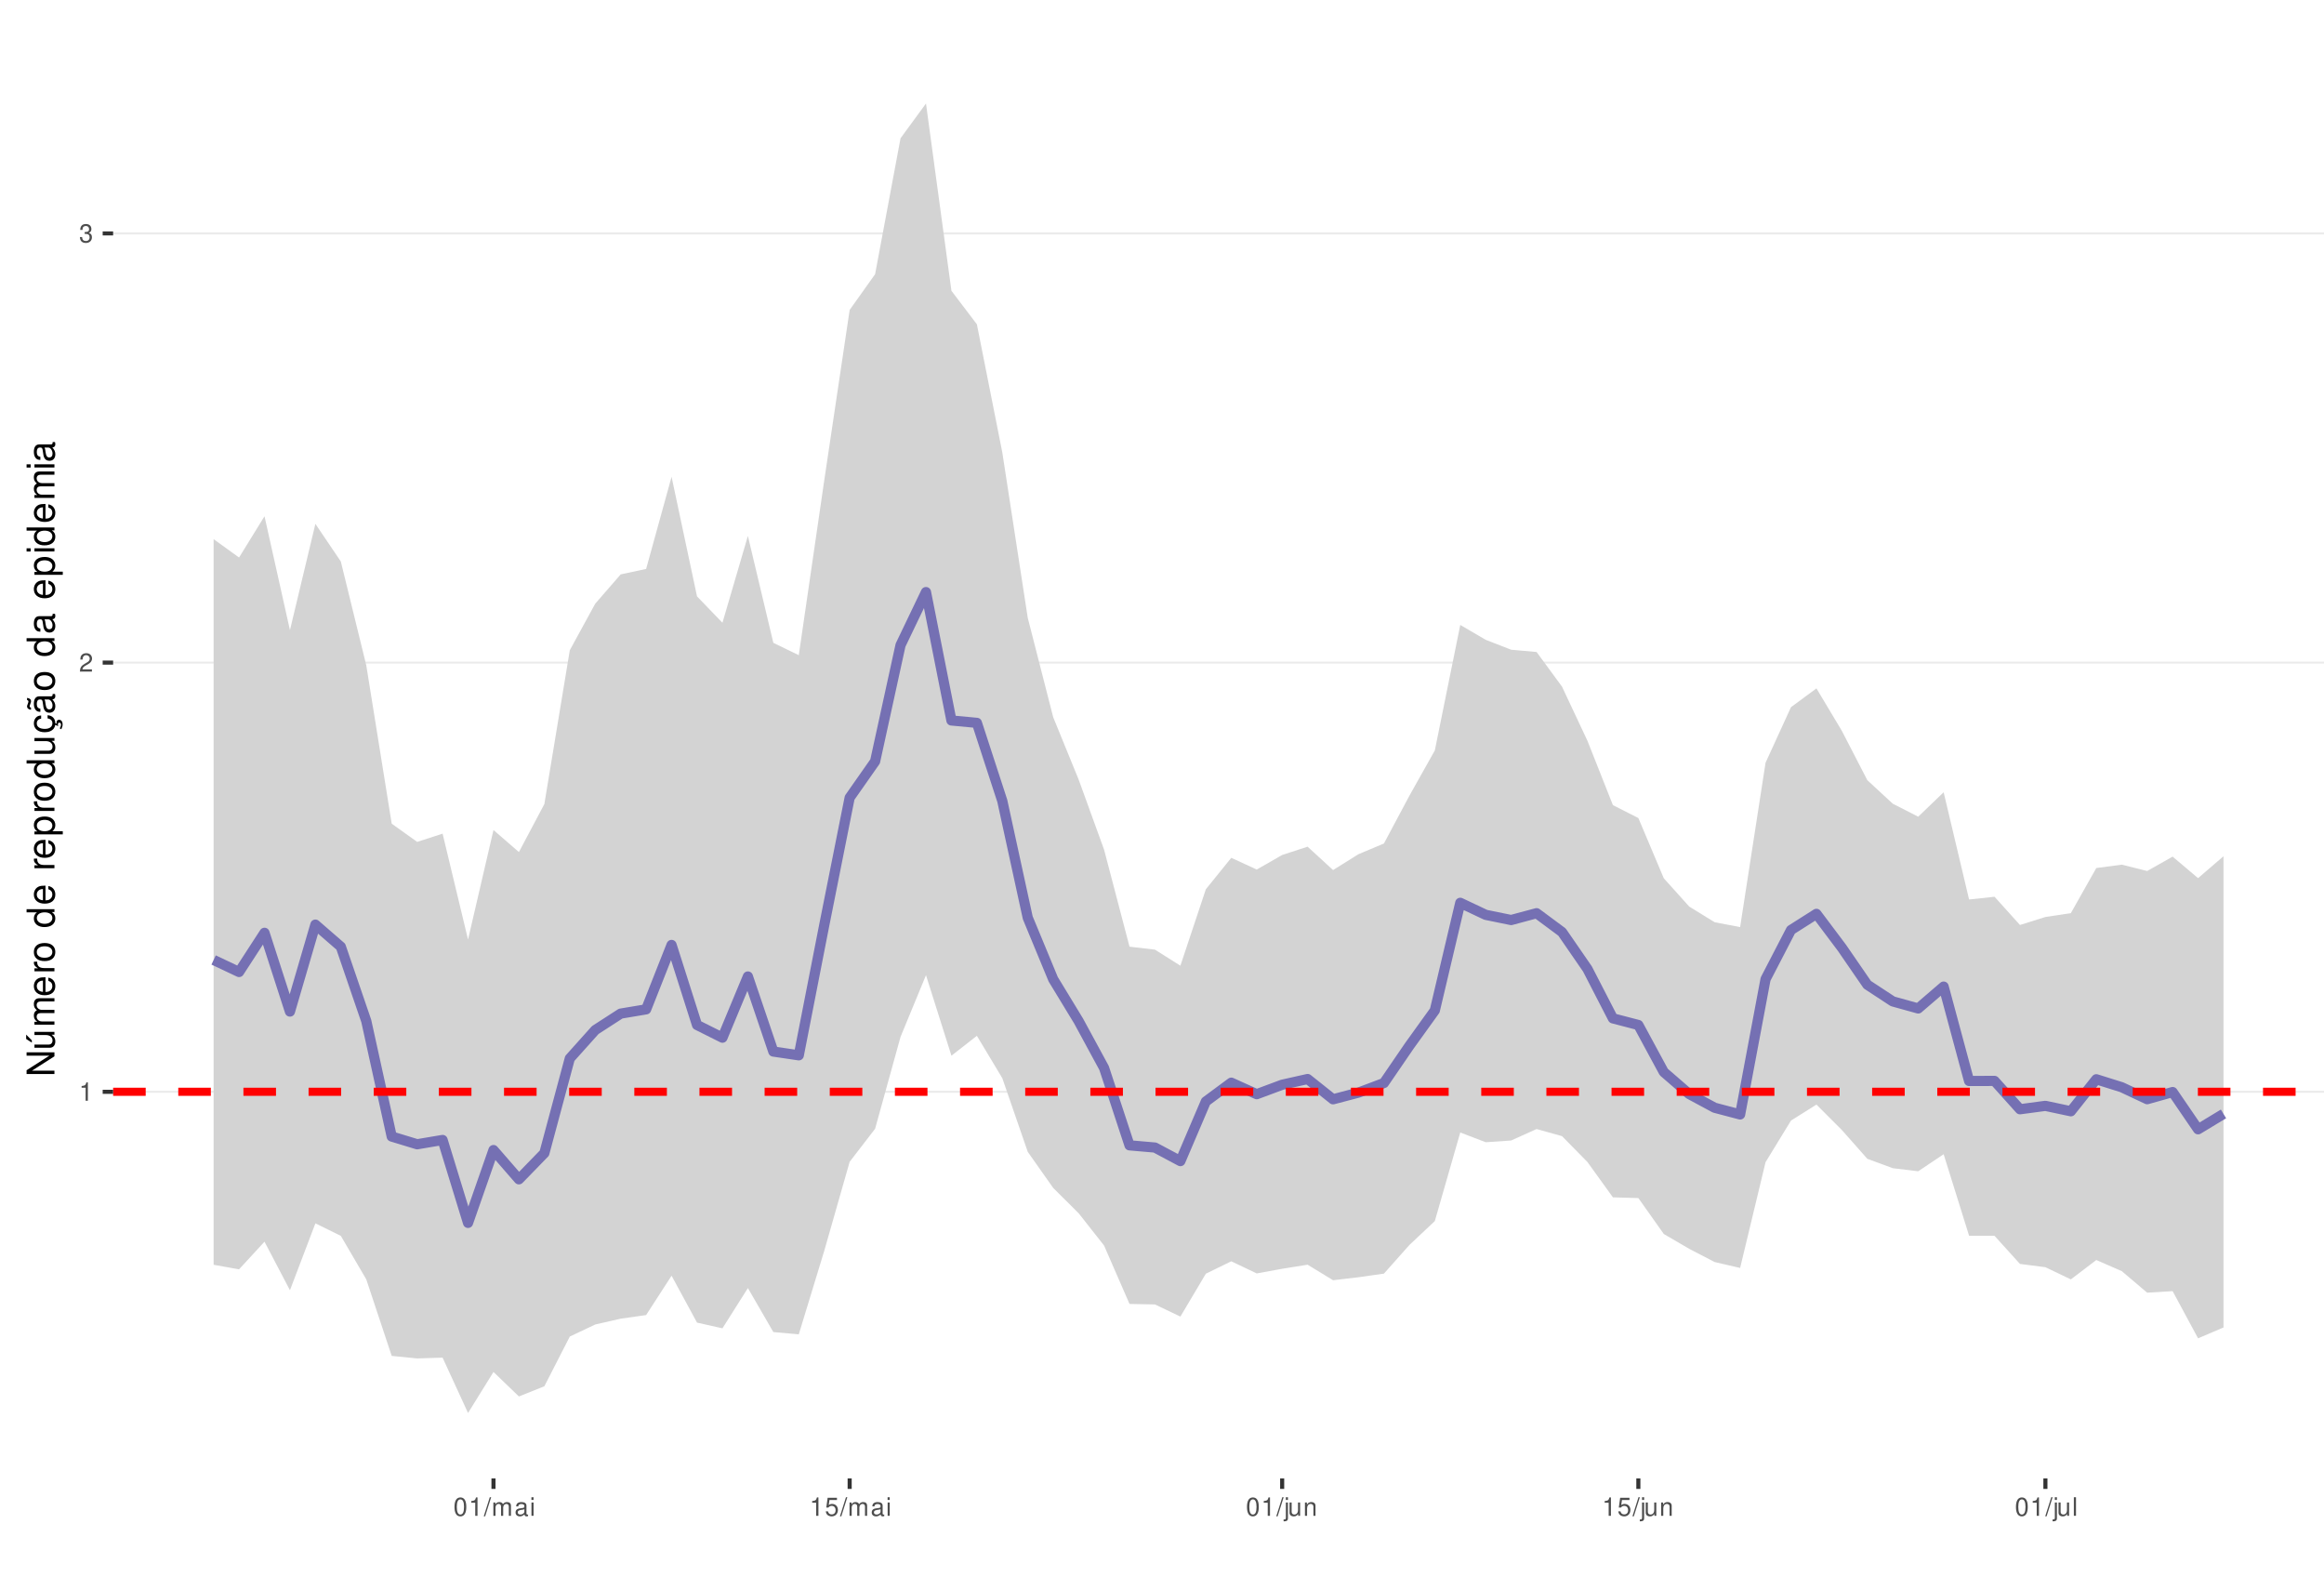
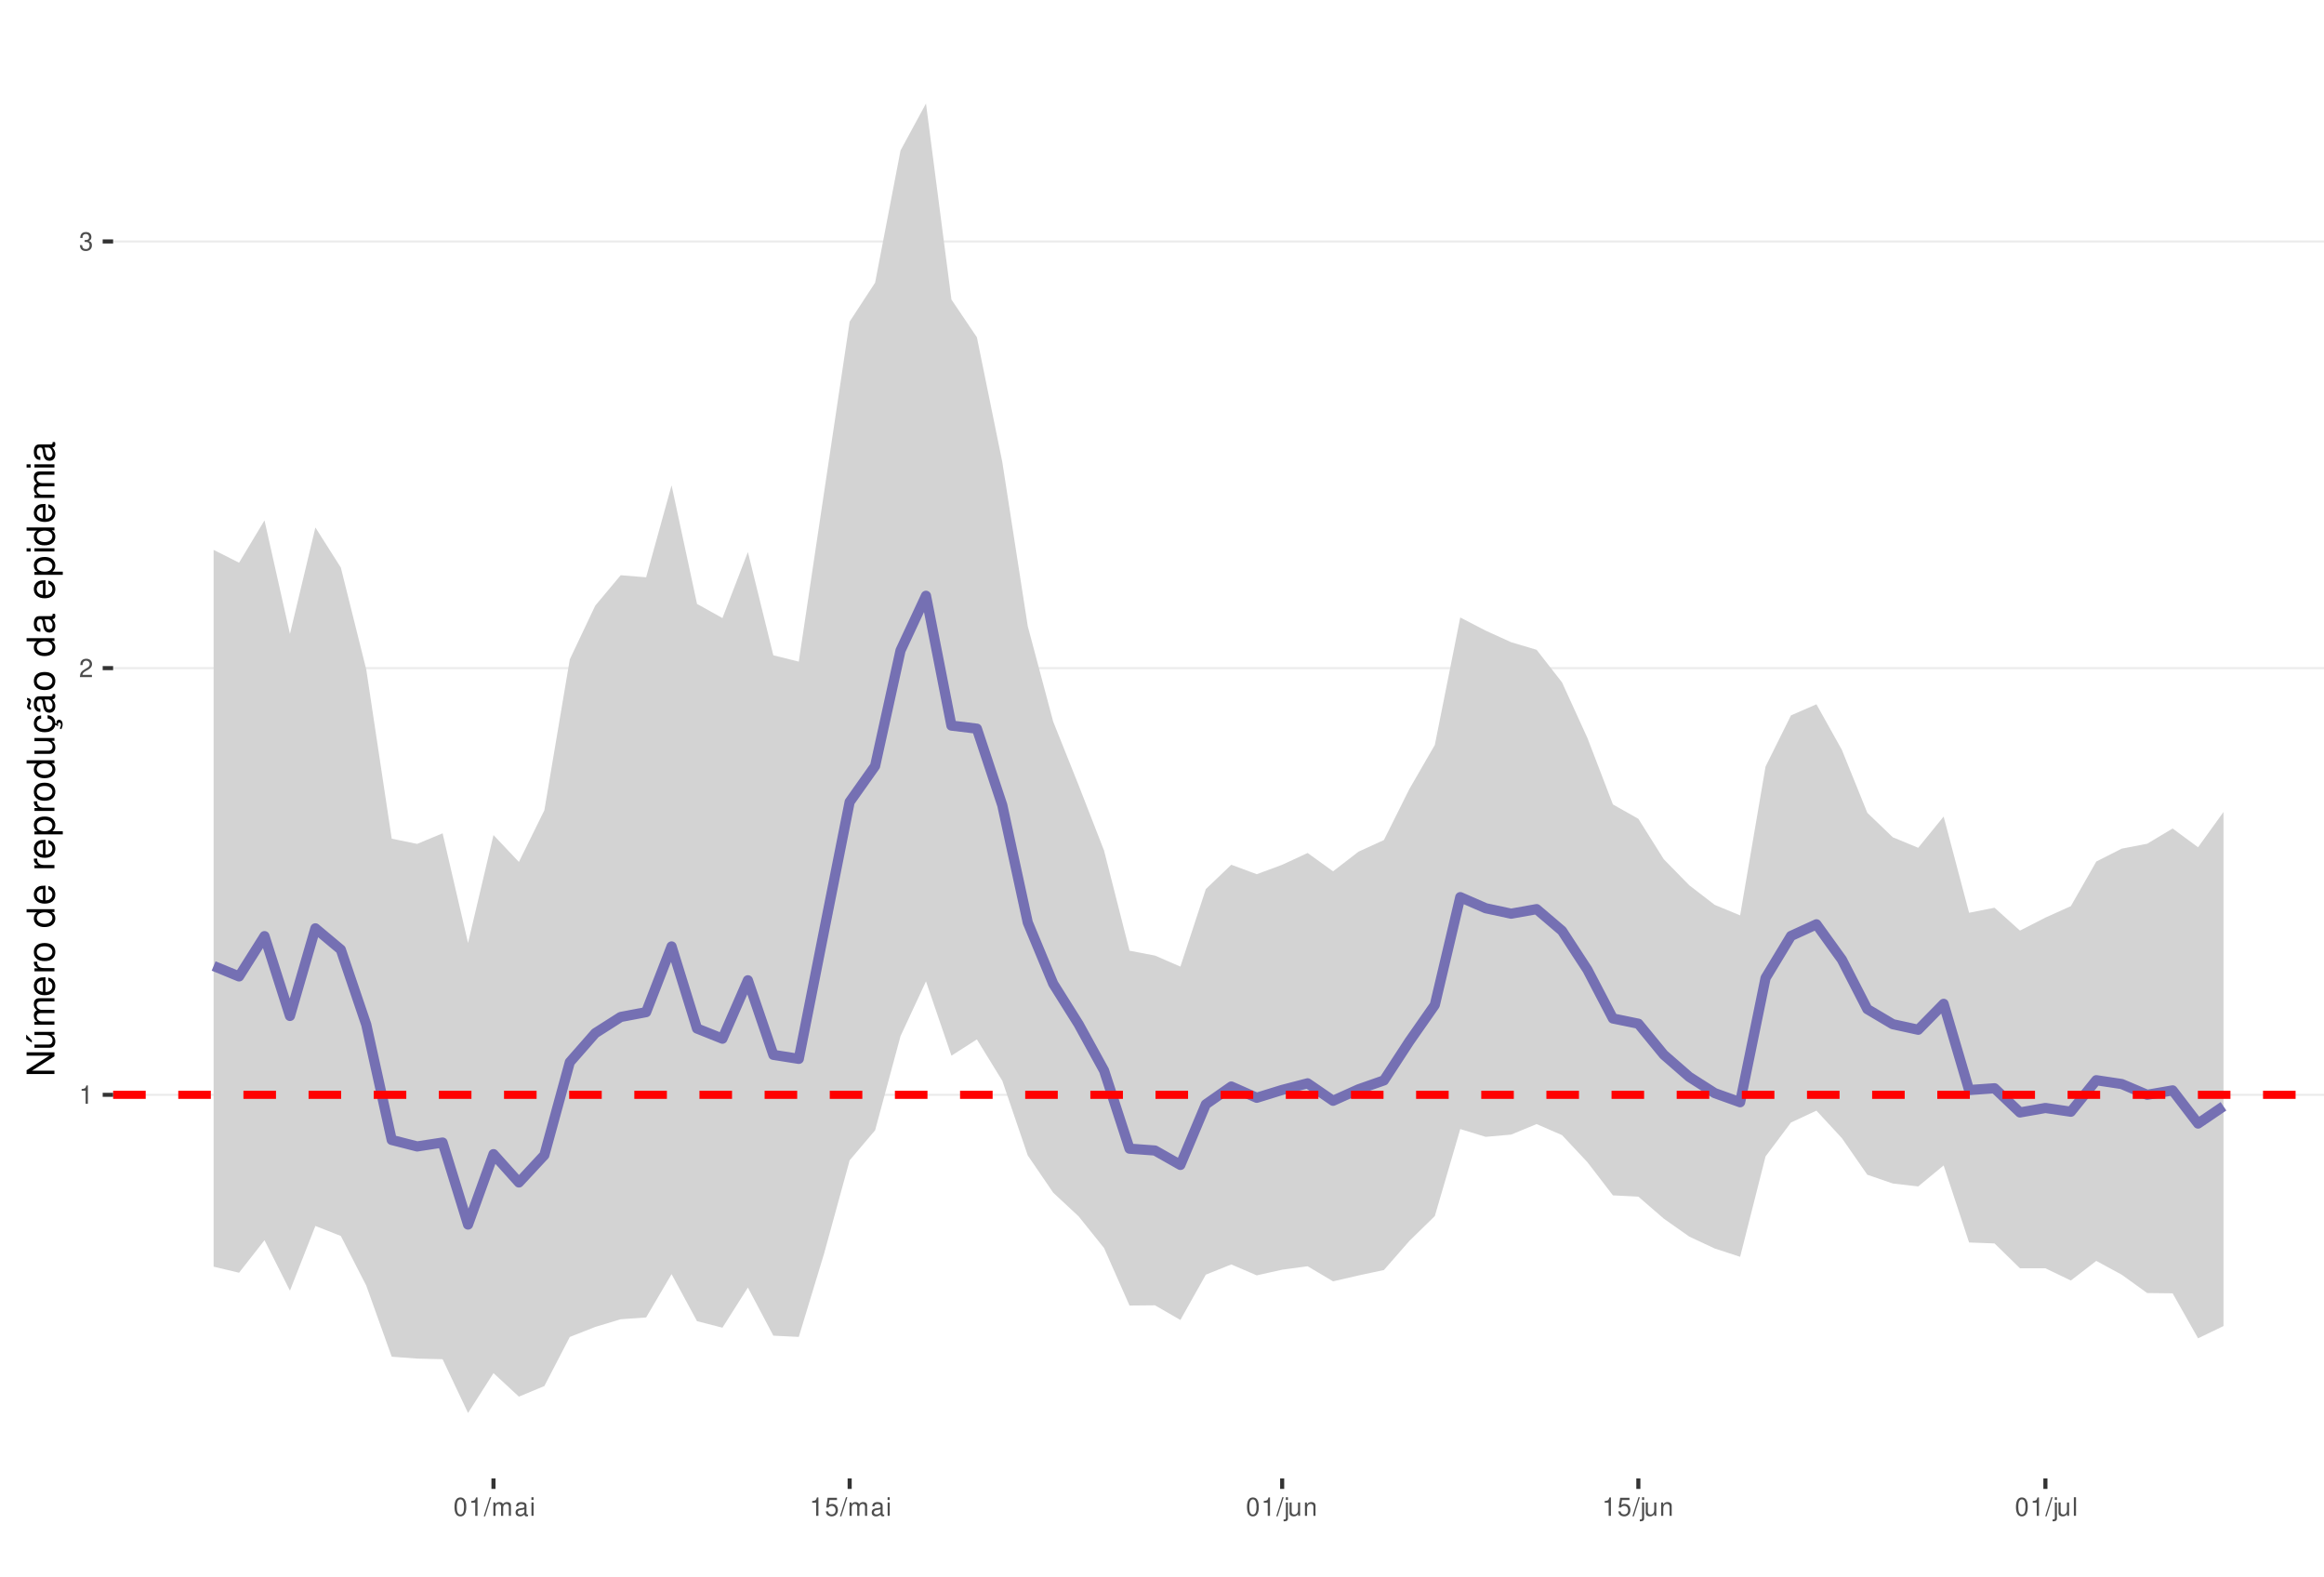
<svg xmlns="http://www.w3.org/2000/svg" xmlns:xlink="http://www.w3.org/1999/xlink" width="609pt" height="413pt" viewBox="0 0 609 413" version="1.1">
  <defs>
    <g>
      <symbol overflow="visible" id="glyph0-0">
        <path style="stroke:none;" d="" />
      </symbol>
      <symbol overflow="visible" id="glyph0-1">
        <path style="stroke:none;" d="M 1.719 -3.422 L 1.719 0 L 2.312 0 L 2.312 -4.812 L 1.922 -4.812 C 1.719 -4.078 1.578 -3.969 0.672 -3.859 L 0.672 -3.422 Z M 1.719 -3.422 " />
      </symbol>
      <symbol overflow="visible" id="glyph0-2">
        <path style="stroke:none;" d="M 3.375 -0.578 L 0.891 -0.578 C 0.938 -0.984 1.156 -1.234 1.734 -1.578 L 2.406 -1.953 C 3.062 -2.328 3.406 -2.812 3.406 -3.406 C 3.406 -3.812 3.234 -4.188 2.969 -4.438 C 2.688 -4.688 2.344 -4.812 1.891 -4.812 C 1.297 -4.812 0.844 -4.594 0.578 -4.188 C 0.422 -3.938 0.344 -3.641 0.328 -3.141 L 0.922 -3.141 C 0.938 -3.469 0.984 -3.672 1.062 -3.828 C 1.219 -4.125 1.516 -4.297 1.875 -4.297 C 2.406 -4.297 2.797 -3.906 2.797 -3.391 C 2.797 -3.016 2.578 -2.672 2.156 -2.438 L 1.547 -2.078 C 0.562 -1.516 0.281 -1.062 0.219 0 L 3.375 0 Z M 3.375 -0.578 " />
      </symbol>
      <symbol overflow="visible" id="glyph0-3">
        <path style="stroke:none;" d="M 1.469 -2.219 L 1.797 -2.219 C 2.422 -2.219 2.766 -1.922 2.766 -1.344 C 2.766 -0.734 2.406 -0.359 1.797 -0.359 C 1.156 -0.359 0.844 -0.688 0.797 -1.391 L 0.219 -1.391 C 0.234 -1.016 0.312 -0.766 0.422 -0.547 C 0.672 -0.078 1.125 0.156 1.766 0.156 C 2.75 0.156 3.375 -0.438 3.375 -1.344 C 3.375 -1.953 3.141 -2.297 2.562 -2.484 C 3.016 -2.672 3.234 -3 3.234 -3.484 C 3.234 -4.312 2.688 -4.812 1.797 -4.812 C 0.844 -4.812 0.328 -4.281 0.312 -3.266 L 0.906 -3.266 C 0.906 -3.547 0.938 -3.719 1 -3.875 C 1.141 -4.141 1.438 -4.297 1.797 -4.297 C 2.312 -4.297 2.625 -3.984 2.625 -3.469 C 2.625 -3.125 2.516 -2.922 2.25 -2.812 C 2.094 -2.75 1.875 -2.719 1.469 -2.703 Z M 1.469 -2.219 " />
      </symbol>
      <symbol overflow="visible" id="glyph0-4">
        <path style="stroke:none;" d="M 1.828 -4.812 C 1.391 -4.812 0.984 -4.609 0.75 -4.281 C 0.438 -3.859 0.281 -3.219 0.281 -2.328 C 0.281 -0.703 0.812 0.156 1.828 0.156 C 2.828 0.156 3.375 -0.703 3.375 -2.297 C 3.375 -3.219 3.234 -3.844 2.922 -4.281 C 2.672 -4.625 2.281 -4.812 1.828 -4.812 Z M 1.828 -4.297 C 2.469 -4.297 2.781 -3.641 2.781 -2.344 C 2.781 -0.969 2.469 -0.328 1.812 -0.328 C 1.203 -0.328 0.891 -1 0.891 -2.328 C 0.891 -3.641 1.203 -4.297 1.828 -4.297 Z M 1.828 -4.297 " />
      </symbol>
      <symbol overflow="visible" id="glyph0-5">
        <path style="stroke:none;" d="M 1.531 -4.859 L -0.047 0.141 L 0.312 0.141 L 1.891 -4.859 Z M 1.531 -4.859 " />
      </symbol>
      <symbol overflow="visible" id="glyph0-6">
        <path style="stroke:none;" d="M 0.469 -3.484 L 0.469 0 L 1.031 0 L 1.031 -2.188 C 1.031 -2.703 1.391 -3.109 1.844 -3.109 C 2.25 -3.109 2.484 -2.844 2.484 -2.406 L 2.484 0 L 3.047 0 L 3.047 -2.188 C 3.047 -2.703 3.422 -3.109 3.875 -3.109 C 4.266 -3.109 4.516 -2.844 4.516 -2.406 L 4.516 0 L 5.078 0 L 5.078 -2.609 C 5.078 -3.234 4.719 -3.594 4.062 -3.594 C 3.594 -3.594 3.312 -3.453 2.984 -3.062 C 2.781 -3.422 2.5 -3.594 2.047 -3.594 C 1.578 -3.594 1.266 -3.422 0.984 -3 L 0.984 -3.484 Z M 0.469 -3.484 " />
      </symbol>
      <symbol overflow="visible" id="glyph0-7">
        <path style="stroke:none;" d="M 3.562 -0.328 C 3.5 -0.312 3.469 -0.312 3.438 -0.312 C 3.25 -0.312 3.141 -0.406 3.141 -0.578 L 3.141 -2.641 C 3.141 -3.25 2.688 -3.594 1.828 -3.594 C 1.312 -3.594 0.906 -3.438 0.672 -3.188 C 0.516 -3 0.453 -2.797 0.438 -2.453 L 0.984 -2.453 C 1.031 -2.875 1.297 -3.078 1.812 -3.078 C 2.312 -3.078 2.594 -2.891 2.594 -2.562 L 2.594 -2.406 C 2.578 -2.172 2.469 -2.078 2.016 -2.031 C 1.219 -1.922 1.109 -1.891 0.891 -1.812 C 0.484 -1.641 0.281 -1.328 0.281 -0.875 C 0.281 -0.25 0.719 0.156 1.422 0.156 C 1.859 0.156 2.219 0 2.609 -0.359 C 2.656 0 2.828 0.156 3.188 0.156 C 3.297 0.156 3.375 0.141 3.562 0.094 Z M 2.594 -1.094 C 2.594 -0.906 2.531 -0.797 2.375 -0.641 C 2.141 -0.438 1.875 -0.328 1.547 -0.328 C 1.109 -0.328 0.859 -0.547 0.859 -0.891 C 0.859 -1.266 1.094 -1.438 1.703 -1.531 C 2.297 -1.609 2.406 -1.641 2.594 -1.719 Z M 2.594 -1.094 " />
      </symbol>
      <symbol overflow="visible" id="glyph0-8">
        <path style="stroke:none;" d="M 1 -3.484 L 0.453 -3.484 L 0.453 0 L 1 0 Z M 1 -4.859 L 0.438 -4.859 L 0.438 -4.156 L 1 -4.156 Z M 1 -4.859 " />
      </symbol>
      <symbol overflow="visible" id="glyph0-9">
        <path style="stroke:none;" d="M 3.172 -4.719 L 0.734 -4.719 L 0.375 -2.156 L 0.922 -2.156 C 1.188 -2.469 1.422 -2.594 1.797 -2.594 C 2.422 -2.594 2.812 -2.156 2.812 -1.453 C 2.812 -0.781 2.422 -0.359 1.781 -0.359 C 1.266 -0.359 0.953 -0.625 0.812 -1.156 L 0.234 -1.156 C 0.312 -0.766 0.375 -0.578 0.516 -0.406 C 0.781 -0.047 1.266 0.156 1.797 0.156 C 2.75 0.156 3.422 -0.547 3.422 -1.531 C 3.422 -2.469 2.797 -3.109 1.891 -3.109 C 1.562 -3.109 1.297 -3.016 1.016 -2.828 L 1.203 -4.141 L 3.172 -4.141 Z M 3.172 -4.719 " />
      </symbol>
      <symbol overflow="visible" id="glyph0-10">
        <path style="stroke:none;" d="M 0.469 -3.484 L 0.469 0.5 C 0.469 0.859 0.359 0.969 0.016 0.969 C -0.031 0.969 -0.047 0.969 -0.125 0.953 L -0.125 1.438 C -0.047 1.438 -0.016 1.453 0.062 1.453 C 0.688 1.453 1.016 1.203 1.016 0.719 L 1.016 -3.484 Z M 1.016 -4.859 L 0.469 -4.859 L 0.469 -4.156 L 1.016 -4.156 Z M 1.016 -4.859 " />
      </symbol>
      <symbol overflow="visible" id="glyph0-11">
        <path style="stroke:none;" d="M 3.203 0 L 3.203 -3.484 L 2.656 -3.484 L 2.656 -1.516 C 2.656 -0.797 2.281 -0.328 1.703 -0.328 C 1.266 -0.328 0.984 -0.594 0.984 -1.016 L 0.984 -3.484 L 0.438 -3.484 L 0.438 -0.797 C 0.438 -0.219 0.859 0.156 1.547 0.156 C 2.062 0.156 2.391 -0.031 2.703 -0.484 L 2.703 0 Z M 3.203 0 " />
      </symbol>
      <symbol overflow="visible" id="glyph0-12">
        <path style="stroke:none;" d="M 0.469 -3.484 L 0.469 0 L 1.031 0 L 1.031 -1.922 C 1.031 -2.641 1.391 -3.109 1.969 -3.109 C 2.406 -3.109 2.688 -2.828 2.688 -2.422 L 2.688 0 L 3.234 0 L 3.234 -2.641 C 3.234 -3.219 2.812 -3.594 2.141 -3.594 C 1.625 -3.594 1.281 -3.391 0.984 -2.906 L 0.984 -3.484 Z M 0.469 -3.484 " />
      </symbol>
      <symbol overflow="visible" id="glyph0-13">
        <path style="stroke:none;" d="M 1.016 -4.859 L 0.453 -4.859 L 0.453 0 L 1.016 0 Z M 1.016 -4.859 " />
      </symbol>
      <symbol overflow="visible" id="glyph1-0">
        <path style="stroke:none;" d="" />
      </symbol>
      <symbol overflow="visible" id="glyph1-1">
        <path style="stroke:none;" d="M -7.297 -6.453 L -7.297 -5.578 L -1.328 -5.578 L -7.297 -1.766 L -7.297 -0.766 L 0 -0.766 L 0 -1.641 L -5.906 -1.641 L 0 -5.406 L 0 -6.453 Z M -7.297 -6.453 " />
      </symbol>
      <symbol overflow="visible" id="glyph1-2">
        <path style="stroke:none;" d="M 0 -4.812 L -5.234 -4.812 L -5.234 -3.984 L -2.266 -3.984 C -1.203 -3.984 -0.5 -3.438 -0.5 -2.562 C -0.5 -1.906 -0.906 -1.484 -1.531 -1.484 L -5.234 -1.484 L -5.234 -0.656 L -1.203 -0.656 C -0.328 -0.656 0.234 -1.297 0.234 -2.312 C 0.234 -3.094 -0.047 -3.578 -0.734 -4.062 L 0 -4.062 Z M -7.406 -2.953 L -5.922 -2 L -5.922 -2.594 L -7.406 -4.094 Z M -7.406 -2.953 " />
      </symbol>
      <symbol overflow="visible" id="glyph1-3">
        <path style="stroke:none;" d="M -5.234 -0.703 L 0 -0.703 L 0 -1.547 L -3.297 -1.547 C -4.047 -1.547 -4.656 -2.094 -4.656 -2.766 C -4.656 -3.391 -4.281 -3.734 -3.609 -3.734 L 0 -3.734 L 0 -4.578 L -3.297 -4.578 C -4.047 -4.578 -4.656 -5.125 -4.656 -5.812 C -4.656 -6.422 -4.266 -6.781 -3.609 -6.781 L 0 -6.781 L 0 -7.625 L -3.938 -7.625 C -4.875 -7.625 -5.391 -7.078 -5.391 -6.094 C -5.391 -5.406 -5.188 -4.984 -4.594 -4.484 C -5.156 -4.188 -5.391 -3.766 -5.391 -3.078 C -5.391 -2.375 -5.125 -1.906 -4.5 -1.469 L -5.234 -1.469 Z M -5.234 -0.703 " />
      </symbol>
      <symbol overflow="visible" id="glyph1-4">
        <path style="stroke:none;" d="M -2.344 -5.125 C -3.141 -5.125 -3.625 -5.062 -4.016 -4.922 C -4.875 -4.578 -5.391 -3.781 -5.391 -2.797 C -5.391 -1.344 -4.281 -0.406 -2.547 -0.406 C -0.812 -0.406 0.234 -1.297 0.234 -2.781 C 0.234 -3.984 -0.453 -4.812 -1.594 -5.016 L -1.594 -4.188 C -0.906 -3.953 -0.547 -3.484 -0.547 -2.812 C -0.547 -2.281 -0.781 -1.828 -1.219 -1.547 C -1.516 -1.344 -1.812 -1.281 -2.344 -1.266 Z M -3.016 -1.297 C -3.984 -1.359 -4.625 -1.953 -4.625 -2.797 C -4.625 -3.641 -3.953 -4.234 -3.016 -4.234 Z M -3.016 -1.297 " />
      </symbol>
      <symbol overflow="visible" id="glyph1-5">
        <path style="stroke:none;" d="M -5.234 -0.688 L 0 -0.688 L 0 -1.531 L -2.719 -1.531 C -3.984 -1.547 -4.547 -2.062 -4.516 -3.203 L -5.359 -3.203 C -5.375 -3.062 -5.391 -2.984 -5.391 -2.891 C -5.391 -2.344 -5.062 -1.938 -4.297 -1.453 L -5.234 -1.453 Z M -5.234 -0.688 " />
      </symbol>
      <symbol overflow="visible" id="glyph1-6">
        <path style="stroke:none;" d="M -5.391 -2.719 C -5.391 -1.234 -4.344 -0.359 -2.578 -0.359 C -0.812 -0.359 0.234 -1.234 0.234 -2.734 C 0.234 -4.203 -0.812 -5.094 -2.547 -5.094 C -4.359 -5.094 -5.391 -4.234 -5.391 -2.719 Z M -4.625 -2.734 C -4.625 -3.672 -3.844 -4.234 -2.547 -4.234 C -1.312 -4.234 -0.547 -3.656 -0.547 -2.734 C -0.547 -1.797 -1.312 -1.234 -2.578 -1.234 C -3.844 -1.234 -4.625 -1.797 -4.625 -2.734 Z M -4.625 -2.734 " />
      </symbol>
      <symbol overflow="visible" id="glyph1-7">
        <path style="stroke:none;" d="" />
      </symbol>
      <symbol overflow="visible" id="glyph1-8">
        <path style="stroke:none;" d="M -7.297 -4.953 L -7.297 -4.125 L -4.578 -4.125 C -5.109 -3.766 -5.391 -3.203 -5.391 -2.516 C -5.391 -1.156 -4.297 -0.266 -2.625 -0.266 C -0.859 -0.266 0.234 -1.125 0.234 -2.547 C 0.234 -3.266 -0.047 -3.766 -0.688 -4.203 L 0 -4.203 L 0 -4.953 Z M -4.609 -2.656 C -4.609 -3.547 -3.812 -4.125 -2.562 -4.125 C -1.344 -4.125 -0.547 -3.547 -0.547 -2.656 C -0.547 -1.734 -1.359 -1.125 -2.578 -1.125 C -3.797 -1.125 -4.609 -1.734 -4.609 -2.656 Z M -4.609 -2.656 " />
      </symbol>
      <symbol overflow="visible" id="glyph1-9">
        <path style="stroke:none;" d="M 2.188 -0.547 L 2.188 -1.375 L -0.547 -1.375 C -0.016 -1.812 0.234 -2.312 0.234 -2.984 C 0.234 -4.344 -0.859 -5.234 -2.531 -5.234 C -4.297 -5.234 -5.391 -4.375 -5.391 -2.984 C -5.391 -2.266 -5.062 -1.703 -4.453 -1.312 L -5.234 -1.312 L -5.234 -0.547 Z M -4.609 -2.844 C -4.609 -3.766 -3.797 -4.359 -2.547 -4.359 C -1.359 -4.359 -0.547 -3.75 -0.547 -2.844 C -0.547 -1.953 -1.344 -1.375 -2.578 -1.375 C -3.812 -1.375 -4.609 -1.953 -4.609 -2.844 Z M -4.609 -2.844 " />
      </symbol>
      <symbol overflow="visible" id="glyph1-10">
        <path style="stroke:none;" d="M 0 -4.812 L -5.234 -4.812 L -5.234 -3.984 L -2.266 -3.984 C -1.203 -3.984 -0.5 -3.438 -0.5 -2.562 C -0.5 -1.906 -0.906 -1.484 -1.531 -1.484 L -5.234 -1.484 L -5.234 -0.656 L -1.203 -0.656 C -0.328 -0.656 0.234 -1.297 0.234 -2.312 C 0.234 -3.094 -0.047 -3.578 -0.734 -4.062 L 0 -4.062 Z M 0 -4.812 " />
      </symbol>
      <symbol overflow="visible" id="glyph1-11">
        <path style="stroke:none;" d="M 0.234 -2.641 C 0.234 -3.875 -0.547 -4.703 -1.797 -4.766 L -1.797 -3.938 C -0.953 -3.797 -0.531 -3.359 -0.531 -2.656 C -0.531 -1.734 -1.281 -1.188 -2.516 -1.188 C -3.844 -1.188 -4.625 -1.719 -4.625 -2.625 C -4.625 -3.328 -4.203 -3.766 -3.484 -3.875 L -3.484 -4.703 C -3.984 -4.672 -4.312 -4.562 -4.609 -4.359 C -5.094 -4 -5.391 -3.375 -5.391 -2.641 C -5.391 -1.219 -4.266 -0.312 -2.531 -0.312 C -1.469 -0.312 -0.625 -0.672 -0.156 -1.312 C 0.047 -1.594 0.125 -1.812 0.203 -2.25 L 0.922 -1.938 L 0.984 -2.062 C 0.938 -2.188 0.906 -2.25 0.906 -2.375 C 0.906 -2.656 1.047 -2.828 1.281 -2.828 C 1.547 -2.828 1.734 -2.594 1.734 -2.297 C 1.734 -2.031 1.672 -1.844 1.438 -1.406 L 1.406 -1.312 L 1.812 -1.094 C 2.078 -1.75 2.141 -1.953 2.141 -2.344 C 2.141 -3.109 1.781 -3.578 1.203 -3.578 C 0.781 -3.578 0.547 -3.297 0.547 -2.797 C 0.547 -2.703 0.547 -2.641 0.562 -2.516 Z M 0.234 -2.641 " />
      </symbol>
      <symbol overflow="visible" id="glyph1-12">
        <path style="stroke:none;" d="M -0.484 -5.344 C -0.469 -5.266 -0.469 -5.219 -0.469 -5.172 C -0.469 -4.875 -0.625 -4.719 -0.875 -4.719 L -3.953 -4.719 C -4.891 -4.719 -5.391 -4.047 -5.391 -2.75 C -5.391 -1.984 -5.172 -1.375 -4.781 -1.016 C -4.516 -0.766 -4.203 -0.672 -3.688 -0.656 L -3.688 -1.484 C -4.328 -1.562 -4.625 -1.938 -4.625 -2.719 C -4.625 -3.484 -4.344 -3.891 -3.844 -3.891 L -3.625 -3.891 C -3.266 -3.875 -3.125 -3.703 -3.047 -3.016 C -2.891 -1.844 -2.844 -1.656 -2.719 -1.344 C -2.453 -0.734 -2 -0.422 -1.312 -0.422 C -0.375 -0.422 0.234 -1.078 0.234 -2.141 C 0.234 -2.797 0 -3.328 -0.547 -3.922 C 0 -3.984 0.234 -4.234 0.234 -4.781 C 0.234 -4.953 0.203 -5.062 0.141 -5.344 Z M -1.656 -3.891 C -1.375 -3.891 -1.203 -3.812 -0.969 -3.562 C -0.656 -3.219 -0.5 -2.812 -0.5 -2.312 C -0.5 -1.672 -0.812 -1.297 -1.344 -1.297 C -1.891 -1.297 -2.172 -1.656 -2.297 -2.547 C -2.422 -3.438 -2.453 -3.609 -2.594 -3.891 Z M -7.172 -3.75 C -6.922 -3.672 -6.812 -3.547 -6.812 -3.375 C -6.812 -3.25 -6.875 -2.984 -6.984 -2.734 C -7.156 -2.312 -7.172 -2.25 -7.172 -2.047 C -7.172 -1.594 -6.797 -1.297 -6.141 -1.188 L -6.141 -1.766 C -6.375 -1.812 -6.5 -1.938 -6.5 -2.094 C -6.5 -2.203 -6.469 -2.344 -6.375 -2.578 C -6.156 -3.156 -6.125 -3.234 -6.125 -3.438 C -6.125 -3.922 -6.484 -4.219 -7.172 -4.312 Z M -7.172 -3.75 " />
      </symbol>
      <symbol overflow="visible" id="glyph1-13">
        <path style="stroke:none;" d="M -0.484 -5.344 C -0.469 -5.266 -0.469 -5.219 -0.469 -5.172 C -0.469 -4.875 -0.625 -4.719 -0.875 -4.719 L -3.953 -4.719 C -4.891 -4.719 -5.391 -4.047 -5.391 -2.75 C -5.391 -1.984 -5.172 -1.375 -4.781 -1.016 C -4.516 -0.766 -4.203 -0.672 -3.688 -0.656 L -3.688 -1.484 C -4.328 -1.562 -4.625 -1.938 -4.625 -2.719 C -4.625 -3.484 -4.344 -3.891 -3.844 -3.891 L -3.625 -3.891 C -3.266 -3.875 -3.125 -3.703 -3.047 -3.016 C -2.891 -1.844 -2.844 -1.656 -2.719 -1.344 C -2.453 -0.734 -2 -0.422 -1.312 -0.422 C -0.375 -0.422 0.234 -1.078 0.234 -2.141 C 0.234 -2.797 0 -3.328 -0.547 -3.922 C 0 -3.984 0.234 -4.234 0.234 -4.781 C 0.234 -4.953 0.203 -5.062 0.141 -5.344 Z M -1.656 -3.891 C -1.375 -3.891 -1.203 -3.812 -0.969 -3.562 C -0.656 -3.219 -0.5 -2.812 -0.5 -2.312 C -0.5 -1.672 -0.812 -1.297 -1.344 -1.297 C -1.891 -1.297 -2.172 -1.656 -2.297 -2.547 C -2.422 -3.438 -2.453 -3.609 -2.594 -3.891 Z M -1.656 -3.891 " />
      </symbol>
      <symbol overflow="visible" id="glyph1-14">
        <path style="stroke:none;" d="M -5.234 -1.5 L -5.234 -0.672 L 0 -0.672 L 0 -1.5 Z M -7.297 -1.5 L -7.297 -0.656 L -6.234 -0.656 L -6.234 -1.5 Z M -7.297 -1.5 " />
      </symbol>
    </g>
    <clipPath id="clip1">
      <path d="M 29.645 9.961 L 609 9.961 L 609 387.328 L 29.645 387.328 Z M 29.645 9.961 " />
    </clipPath>
    <clipPath id="clip2">
-       <path d="M 29.645 285 L 609 285 L 609 287 L 29.645 287 Z M 29.645 285 " />
+       <path d="M 29.645 286 L 609 286 L 609 288 L 29.645 288 Z M 29.645 286 " />
    </clipPath>
    <clipPath id="clip3">
-       <path d="M 29.645 173 L 609 173 L 609 174 L 29.645 174 Z M 29.645 173 " />
+       <path d="M 29.645 174 L 609 174 L 609 176 L 29.645 176 Z M 29.645 174 " />
    </clipPath>
    <clipPath id="clip4">
-       <path d="M 29.645 60 L 609 60 L 609 62 L 29.645 62 Z M 29.645 60 " />
+       <path d="M 29.645 62 L 609 62 L 609 64 L 29.645 64 Z M 29.645 62 " />
    </clipPath>
    <clipPath id="clip5">
-       <path d="M 29.645 284 L 609 284 L 609 288 L 29.645 288 Z M 29.645 284 " />
+       <path d="M 29.645 285 L 609 285 L 609 288 L 29.645 288 Z M 29.645 285 " />
    </clipPath>
  </defs>
  <g id="surface53">
    <rect x="0" y="0" width="609" height="413" style="fill:rgb(100%,100%,100%);fill-opacity:1;stroke:none;" />
    <rect x="0" y="0" width="609" height="413" style="fill:rgb(100%,100%,100%);fill-opacity:1;stroke:none;" />
    <path style="fill:none;stroke-width:1.067;stroke-linecap:round;stroke-linejoin:round;stroke:rgb(100%,100%,100%);stroke-opacity:1;stroke-miterlimit:10;" d="M 0 413 L 609 413 L 609 0 L 0 0 Z M 0 413 " />
    <g clip-path="url(#clip1)" clip-rule="nonzero">
      <path style=" stroke:none;fill-rule:nonzero;fill:rgb(100%,100%,100%);fill-opacity:1;" d="M 29.645 387.328 L 609 387.328 L 609 9.961 L 29.645 9.961 Z M 29.645 387.328 " />
    </g>
    <g clip-path="url(#clip2)" clip-rule="nonzero">
-       <path style="fill:none;stroke-width:0.533;stroke-linecap:butt;stroke-linejoin:round;stroke:rgb(92.157%,92.157%,92.157%);stroke-opacity:1;stroke-miterlimit:10;" d="M 29.645 286.031 L 609 286.031 " />
+       <path style="fill:none;stroke-width:0.533;stroke-linecap:butt;stroke-linejoin:round;stroke:rgb(92.157%,92.157%,92.157%);stroke-opacity:1;stroke-miterlimit:10;" d="M 29.645 286.824 L 609 286.824 " />
    </g>
    <g clip-path="url(#clip3)" clip-rule="nonzero">
-       <path style="fill:none;stroke-width:0.533;stroke-linecap:butt;stroke-linejoin:round;stroke:rgb(92.157%,92.157%,92.157%);stroke-opacity:1;stroke-miterlimit:10;" d="M 29.645 173.59 L 609 173.59 " />
+       <path style="fill:none;stroke-width:0.533;stroke-linecap:butt;stroke-linejoin:round;stroke:rgb(92.157%,92.157%,92.157%);stroke-opacity:1;stroke-miterlimit:10;" d="M 29.645 175.039 L 609 175.039 " />
    </g>
    <g clip-path="url(#clip4)" clip-rule="nonzero">
-       <path style="fill:none;stroke-width:0.533;stroke-linecap:butt;stroke-linejoin:round;stroke:rgb(92.157%,92.157%,92.157%);stroke-opacity:1;stroke-miterlimit:10;" d="M 29.645 61.152 L 609 61.152 " />
-     </g>
-     <path style=" stroke:none;fill-rule:nonzero;fill:rgb(82.745%,82.745%,82.745%);fill-opacity:1;" d="M 55.98 141.25 L 62.645 146.059 L 69.312 135.25 L 75.98 165.09 L 82.648 137.242 L 89.312 147.102 L 95.98 174.301 L 102.648 215.793 L 109.316 220.559 L 115.98 218.406 L 122.648 246.152 L 129.316 217.449 L 135.98 223.227 L 142.648 210.652 L 149.316 170.344 L 155.984 158.148 L 162.648 150.48 L 169.316 149.051 L 175.984 124.914 L 182.652 156.242 L 189.316 163.152 L 195.984 140.406 L 202.652 168.414 L 209.32 171.645 L 215.984 125.914 L 222.652 81.199 L 229.32 71.832 L 235.984 36.227 L 242.652 27.117 L 249.32 76.18 L 255.988 84.961 L 262.652 118.527 L 269.32 161.859 L 275.988 187.895 L 282.656 204.227 L 289.32 222.586 L 295.988 248.012 L 302.656 248.793 L 309.32 252.992 L 315.988 232.973 L 322.656 224.73 L 329.324 227.805 L 335.988 223.992 L 342.656 221.812 L 349.324 227.941 L 355.992 223.781 L 362.656 220.984 L 369.324 208.477 L 375.992 196.605 L 382.66 163.723 L 389.324 167.617 L 395.992 170.215 L 402.66 170.812 L 409.324 179.891 L 415.992 194.082 L 422.66 210.93 L 429.328 214.309 L 435.992 230.09 L 442.66 237.512 L 449.328 241.613 L 455.996 242.879 L 462.66 199.824 L 469.328 185.262 L 475.996 180.348 L 482.66 191.48 L 489.328 204.395 L 495.996 210.555 L 502.664 213.961 L 509.328 207.562 L 515.996 235.652 L 522.664 234.934 L 529.332 242.332 L 535.996 240.234 L 542.664 239.223 L 549.332 227.406 L 555.996 226.523 L 562.664 228.188 L 569.332 224.422 L 576 230.059 L 582.664 224.324 L 582.664 347.773 L 576 350.617 L 569.332 338.254 L 562.664 338.656 L 555.996 333.008 L 549.332 330.102 L 542.664 335.176 L 535.996 331.988 L 529.332 331.129 L 522.664 323.766 L 515.996 323.738 L 509.328 302.383 L 502.664 306.852 L 495.996 306.047 L 489.328 303.586 L 482.66 296.047 L 475.996 289.383 L 469.328 293.566 L 462.66 304.465 L 455.996 332.18 L 449.328 330.633 L 442.66 327.172 L 435.992 323.281 L 429.328 313.871 L 422.66 313.684 L 415.992 304.434 L 409.324 297.648 L 402.66 295.785 L 395.992 298.789 L 389.324 299.246 L 382.66 296.688 L 375.992 319.898 L 369.324 326.172 L 362.656 333.664 L 355.992 334.613 L 349.324 335.395 L 342.656 331.328 L 335.988 332.395 L 329.324 333.617 L 322.656 330.438 L 315.988 333.688 L 309.32 344.922 L 302.656 341.742 L 295.988 341.609 L 289.32 326.309 L 282.656 317.848 L 275.988 311.215 L 269.32 301.762 L 262.652 282.457 L 255.988 271.363 L 249.32 276.574 L 242.652 255.477 L 235.984 271.641 L 229.32 295.715 L 222.652 304.371 L 215.984 327.723 L 209.32 349.57 L 202.652 348.977 L 195.984 337.449 L 189.316 347.996 L 182.652 346.5 L 175.984 334.211 L 169.316 344.523 L 162.648 345.469 L 155.984 346.992 L 149.316 350.152 L 142.648 363.176 L 135.98 365.844 L 129.316 359.426 L 122.648 370.176 L 115.98 355.676 L 109.316 355.887 L 102.648 355.223 L 95.98 335.164 L 89.312 323.773 L 82.648 320.496 L 75.98 338.023 L 69.312 325.297 L 62.645 332.543 L 55.98 331.348 Z M 55.98 141.25 " />
-     <path style="fill:none;stroke-width:2.667;stroke-linecap:butt;stroke-linejoin:round;stroke:rgb(45.882%,43.922%,70.196%);stroke-opacity:1;stroke-miterlimit:10;" d="M 55.98 251.496 L 62.645 254.648 L 69.312 244.379 L 75.98 265.012 L 82.648 242.234 L 89.312 248.016 L 95.98 267.484 L 102.648 297.75 L 109.316 299.777 L 115.98 298.652 L 122.648 320.375 L 129.316 301.293 L 135.98 308.961 L 142.648 302.102 L 149.316 277.289 L 155.984 269.852 L 162.648 265.547 L 169.316 264.43 L 175.984 247.559 L 182.652 268.523 L 189.316 271.855 L 195.984 255.82 L 202.652 275.488 L 209.32 276.473 L 215.984 242.406 L 222.652 208.98 L 229.32 199.469 L 235.984 169.016 L 242.652 155.113 L 249.32 188.754 L 255.988 189.375 L 262.652 209.832 L 269.32 240.43 L 275.988 256.539 L 282.656 267.504 L 289.32 279.789 L 295.988 300.059 L 302.656 300.637 L 309.32 304.188 L 315.988 288.574 L 322.656 283.641 L 329.324 286.66 L 335.988 284.18 L 342.656 282.684 L 349.324 287.996 L 355.992 286.242 L 362.656 283.73 L 369.324 273.988 L 375.992 264.723 L 382.66 236.52 L 389.324 239.668 L 395.992 241.031 L 402.66 239.242 L 409.324 244.184 L 415.992 253.855 L 422.66 266.793 L 429.328 268.531 L 435.992 280.855 L 442.66 286.625 L 449.328 290.211 L 455.996 291.969 L 462.66 256.516 L 469.328 243.645 L 475.996 239.414 L 482.66 248.285 L 489.328 257.973 L 495.996 262.348 L 502.664 264.199 L 509.328 258.469 L 515.996 283.195 L 522.664 283.18 L 529.332 290.605 L 535.996 289.715 L 542.664 291.133 L 549.332 282.746 L 555.996 284.836 L 562.664 287.969 L 569.332 286.098 L 576 295.855 L 582.664 291.824 " />
+       <path style="fill:none;stroke-width:0.533;stroke-linecap:butt;stroke-linejoin:round;stroke:rgb(92.157%,92.157%,92.157%);stroke-opacity:1;stroke-miterlimit:10;" d="M 29.645 63.258 L 609 63.258 " />
+     </g>
+     <path style=" stroke:none;fill-rule:nonzero;fill:rgb(82.745%,82.745%,82.745%);fill-opacity:1;" d="M 55.98 144.059 L 62.645 147.414 L 69.312 136.328 L 75.98 166.09 L 82.648 138.191 L 89.312 148.688 L 95.98 175.422 L 102.648 219.715 L 109.316 221.086 L 115.98 218.316 L 122.648 247.055 L 129.316 218.77 L 135.98 225.816 L 142.648 212.281 L 149.316 172.738 L 155.984 158.664 L 162.648 150.699 L 169.316 151.242 L 175.984 127.145 L 182.652 158.211 L 189.316 161.926 L 195.984 144.621 L 202.652 171.68 L 209.32 173.328 L 215.984 128.754 L 222.652 84.254 L 229.32 74.051 L 235.984 39.418 L 242.652 27.117 L 249.32 78.473 L 255.988 88.352 L 262.652 121.051 L 269.32 164.031 L 275.988 189.055 L 282.656 205.727 L 289.32 222.844 L 295.988 249.066 L 302.656 250.344 L 309.32 253.234 L 315.988 232.926 L 322.656 226.547 L 329.324 229.027 L 335.988 226.562 L 342.656 223.465 L 349.324 228.266 L 355.992 223.125 L 362.656 220.074 L 369.324 206.707 L 375.992 195.168 L 382.66 161.773 L 389.324 165.219 L 395.992 168.25 L 402.66 170.23 L 409.324 178.77 L 415.992 193.363 L 422.66 210.742 L 429.328 214.512 L 435.992 225.105 L 442.66 231.918 L 449.328 237.055 L 455.996 239.809 L 462.66 200.82 L 469.328 187.41 L 475.996 184.512 L 482.66 196.449 L 489.328 212.941 L 495.996 219.344 L 502.664 222.105 L 509.328 213.922 L 515.996 239.129 L 522.664 237.809 L 529.332 243.801 L 535.996 240.391 L 542.664 237.387 L 549.332 225.707 L 555.996 222.328 L 562.664 221.043 L 569.332 217.055 L 576 221.969 L 582.664 212.727 L 582.664 347.406 L 576 350.613 L 569.332 338.832 L 562.664 338.754 L 555.996 333.953 L 549.332 330.332 L 542.664 335.469 L 535.996 332.273 L 529.332 332.27 L 522.664 325.758 L 515.996 325.508 L 509.328 305.316 L 502.664 310.824 L 495.996 310.055 L 489.328 307.762 L 482.66 298.168 L 475.996 290.973 L 469.328 294.066 L 462.66 302.965 L 455.996 329.258 L 449.328 327.082 L 442.66 323.961 L 435.992 319.262 L 429.328 313.5 L 422.66 313.164 L 415.992 304.484 L 409.324 297.383 L 402.66 294.488 L 395.992 297.242 L 389.324 297.832 L 382.66 295.797 L 375.992 318.586 L 369.324 325.102 L 362.656 332.723 L 355.992 334.148 L 349.324 335.688 L 342.656 331.734 L 335.988 332.637 L 329.324 334.121 L 322.656 331.262 L 315.988 333.934 L 309.32 345.805 L 302.656 341.969 L 295.988 342.031 L 289.32 326.969 L 282.656 318.668 L 275.988 312.457 L 269.32 302.699 L 262.652 283.148 L 255.988 272.305 L 249.32 276.566 L 242.652 257.09 L 235.984 271.43 L 229.32 296.117 L 222.652 303.973 L 215.984 328.301 L 209.32 350.246 L 202.652 349.922 L 195.984 337.32 L 189.316 347.828 L 182.652 346.125 L 175.984 333.801 L 169.316 345.148 L 162.648 345.621 L 155.984 347.633 L 149.316 350.258 L 142.648 363.117 L 135.98 365.895 L 129.316 359.73 L 122.648 370.176 L 115.98 356.09 L 109.316 355.926 L 102.648 355.434 L 95.98 336.809 L 89.312 323.801 L 82.648 321.18 L 75.98 338.133 L 69.312 324.914 L 62.645 333.43 L 55.98 331.848 Z M 55.98 144.059 " />
+     <path style="fill:none;stroke-width:2.667;stroke-linecap:butt;stroke-linejoin:round;stroke:rgb(45.882%,43.922%,70.196%);stroke-opacity:1;stroke-miterlimit:10;" d="M 55.98 253.07 L 62.645 255.809 L 69.312 245.25 L 75.98 266.156 L 82.648 243.207 L 89.312 248.781 L 95.98 268.441 L 102.648 298.645 L 109.316 300.348 L 115.98 299.324 L 122.648 320.812 L 129.316 302.363 L 135.98 309.785 L 142.648 302.613 L 149.316 278.273 L 155.984 270.676 L 162.648 266.43 L 169.316 265.16 L 175.984 247.949 L 182.652 269.449 L 189.316 272.117 L 195.984 256.816 L 202.652 276.348 L 209.32 277.402 L 215.984 243.68 L 222.652 210.09 L 229.32 200.672 L 235.984 170.414 L 242.652 156.086 L 249.32 190.09 L 255.988 190.898 L 262.652 210.965 L 269.32 241.668 L 275.988 257.715 L 282.656 268.332 L 289.32 280.461 L 295.988 300.93 L 302.656 301.414 L 309.32 305.188 L 315.988 289.316 L 322.656 284.648 L 329.324 287.602 L 335.988 285.543 L 342.656 283.812 L 349.324 288.383 L 355.992 285.383 L 362.656 283.043 L 369.324 272.816 L 375.992 263.281 L 382.66 235.035 L 389.324 237.941 L 395.992 239.367 L 402.66 238.176 L 409.324 243.852 L 415.992 254.07 L 422.66 266.82 L 429.328 268.191 L 435.992 276.312 L 442.66 282.121 L 449.328 286.375 L 455.996 288.766 L 462.66 256.223 L 469.328 245.207 L 475.996 242.156 L 482.66 251.395 L 489.328 264.367 L 495.996 268.32 L 502.664 269.777 L 509.328 262.988 L 515.996 285.574 L 522.664 285.105 L 529.332 291.445 L 535.996 290.27 L 542.664 291.25 L 549.332 282.996 L 555.996 283.996 L 562.664 286.82 L 569.332 285.66 L 576 294.352 L 582.664 289.828 " />
    <g clip-path="url(#clip5)" clip-rule="nonzero">
-       <path style="fill:none;stroke-width:2.134;stroke-linecap:butt;stroke-linejoin:round;stroke:rgb(100%,0%,0%);stroke-opacity:1;stroke-dasharray:8.536,8.536;stroke-miterlimit:10;" d="M 29.645 286.031 L 609 286.031 " />
-     </g>
-     <g style="fill:rgb(30.196%,30.196%,30.196%);fill-opacity:1;">
-       <use xlink:href="#glyph0-1" x="20.715" y="288.379" />
-     </g>
-     <g style="fill:rgb(30.196%,30.196%,30.196%);fill-opacity:1;">
-       <use xlink:href="#glyph0-2" x="20.715" y="175.938" />
-     </g>
-     <g style="fill:rgb(30.196%,30.196%,30.196%);fill-opacity:1;">
-       <use xlink:href="#glyph0-3" x="20.715" y="63.5" />
-     </g>
-     <path style="fill:none;stroke-width:1.067;stroke-linecap:butt;stroke-linejoin:round;stroke:rgb(20%,20%,20%);stroke-opacity:1;stroke-miterlimit:10;" d="M 26.906 286.031 L 29.645 286.031 " />
-     <path style="fill:none;stroke-width:1.067;stroke-linecap:butt;stroke-linejoin:round;stroke:rgb(20%,20%,20%);stroke-opacity:1;stroke-miterlimit:10;" d="M 26.906 173.59 L 29.645 173.59 " />
-     <path style="fill:none;stroke-width:1.067;stroke-linecap:butt;stroke-linejoin:round;stroke:rgb(20%,20%,20%);stroke-opacity:1;stroke-miterlimit:10;" d="M 26.906 61.152 L 29.645 61.152 " />
+       <path style="fill:none;stroke-width:2.134;stroke-linecap:butt;stroke-linejoin:round;stroke:rgb(100%,0%,0%);stroke-opacity:1;stroke-dasharray:8.536,8.536;stroke-miterlimit:10;" d="M 29.645 286.824 L 609 286.824 " />
+     </g>
+     <g style="fill:rgb(30.196%,30.196%,30.196%);fill-opacity:1;">
+       <use xlink:href="#glyph0-1" x="20.715" y="289.172" />
+     </g>
+     <g style="fill:rgb(30.196%,30.196%,30.196%);fill-opacity:1;">
+       <use xlink:href="#glyph0-2" x="20.715" y="177.387" />
+     </g>
+     <g style="fill:rgb(30.196%,30.196%,30.196%);fill-opacity:1;">
+       <use xlink:href="#glyph0-3" x="20.715" y="65.605" />
+     </g>
+     <path style="fill:none;stroke-width:1.067;stroke-linecap:butt;stroke-linejoin:round;stroke:rgb(20%,20%,20%);stroke-opacity:1;stroke-miterlimit:10;" d="M 26.906 286.824 L 29.645 286.824 " />
+     <path style="fill:none;stroke-width:1.067;stroke-linecap:butt;stroke-linejoin:round;stroke:rgb(20%,20%,20%);stroke-opacity:1;stroke-miterlimit:10;" d="M 26.906 175.039 L 29.645 175.039 " />
+     <path style="fill:none;stroke-width:1.067;stroke-linecap:butt;stroke-linejoin:round;stroke:rgb(20%,20%,20%);stroke-opacity:1;stroke-miterlimit:10;" d="M 26.906 63.258 L 29.645 63.258 " />
    <path style="fill:none;stroke-width:1.067;stroke-linecap:butt;stroke-linejoin:round;stroke:rgb(20%,20%,20%);stroke-opacity:1;stroke-miterlimit:10;" d="M 129.316 390.07 L 129.316 387.328 " />
    <path style="fill:none;stroke-width:1.067;stroke-linecap:butt;stroke-linejoin:round;stroke:rgb(20%,20%,20%);stroke-opacity:1;stroke-miterlimit:10;" d="M 222.652 390.07 L 222.652 387.328 " />
    <path style="fill:none;stroke-width:1.067;stroke-linecap:butt;stroke-linejoin:round;stroke:rgb(20%,20%,20%);stroke-opacity:1;stroke-miterlimit:10;" d="M 335.988 390.07 L 335.988 387.328 " />
    <path style="fill:none;stroke-width:1.067;stroke-linecap:butt;stroke-linejoin:round;stroke:rgb(20%,20%,20%);stroke-opacity:1;stroke-miterlimit:10;" d="M 429.328 390.07 L 429.328 387.328 " />
    <path style="fill:none;stroke-width:1.067;stroke-linecap:butt;stroke-linejoin:round;stroke:rgb(20%,20%,20%);stroke-opacity:1;stroke-miterlimit:10;" d="M 535.996 390.07 L 535.996 387.328 " />
    <g style="fill:rgb(30.196%,30.196%,30.196%);fill-opacity:1;">
      <use xlink:href="#glyph0-4" x="118.816" y="397.109" />
      <use xlink:href="#glyph0-1" x="122.816" y="397.109" />
      <use xlink:href="#glyph0-5" x="126.816" y="397.109" />
      <use xlink:href="#glyph0-6" x="128.816" y="397.109" />
      <use xlink:href="#glyph0-7" x="134.816" y="397.109" />
      <use xlink:href="#glyph0-8" x="138.816" y="397.109" />
    </g>
    <g style="fill:rgb(30.196%,30.196%,30.196%);fill-opacity:1;">
      <use xlink:href="#glyph0-1" x="212.152" y="397.109" />
      <use xlink:href="#glyph0-9" x="216.152" y="397.109" />
      <use xlink:href="#glyph0-5" x="220.152" y="397.109" />
      <use xlink:href="#glyph0-6" x="222.152" y="397.109" />
      <use xlink:href="#glyph0-7" x="228.152" y="397.109" />
      <use xlink:href="#glyph0-8" x="232.152" y="397.109" />
    </g>
    <g style="fill:rgb(30.196%,30.196%,30.196%);fill-opacity:1;">
      <use xlink:href="#glyph0-4" x="326.488" y="397.109" />
      <use xlink:href="#glyph0-1" x="330.488" y="397.109" />
      <use xlink:href="#glyph0-5" x="334.488" y="397.109" />
      <use xlink:href="#glyph0-10" x="336.488" y="397.109" />
      <use xlink:href="#glyph0-11" x="337.488" y="397.109" />
      <use xlink:href="#glyph0-12" x="341.488" y="397.109" />
    </g>
    <g style="fill:rgb(30.196%,30.196%,30.196%);fill-opacity:1;">
      <use xlink:href="#glyph0-1" x="419.828" y="397.109" />
      <use xlink:href="#glyph0-9" x="423.828" y="397.109" />
      <use xlink:href="#glyph0-5" x="427.828" y="397.109" />
      <use xlink:href="#glyph0-10" x="429.828" y="397.109" />
      <use xlink:href="#glyph0-11" x="430.828" y="397.109" />
      <use xlink:href="#glyph0-12" x="434.828" y="397.109" />
    </g>
    <g style="fill:rgb(30.196%,30.196%,30.196%);fill-opacity:1;">
      <use xlink:href="#glyph0-4" x="527.996" y="397.109" />
      <use xlink:href="#glyph0-1" x="531.996" y="397.109" />
      <use xlink:href="#glyph0-5" x="535.996" y="397.109" />
      <use xlink:href="#glyph0-10" x="537.996" y="397.109" />
      <use xlink:href="#glyph0-11" x="538.996" y="397.109" />
      <use xlink:href="#glyph0-13" x="542.996" y="397.109" />
    </g>
    <g style="fill:rgb(0%,0%,0%);fill-opacity:1;">
      <use xlink:href="#glyph1-1" x="14.263" y="282.145" />
      <use xlink:href="#glyph1-2" x="14.263" y="275.145" />
      <use xlink:href="#glyph1-3" x="14.263" y="269.145" />
      <use xlink:href="#glyph1-4" x="14.263" y="261.145" />
      <use xlink:href="#glyph1-5" x="14.263" y="255.145" />
      <use xlink:href="#glyph1-6" x="14.263" y="252.145" />
      <use xlink:href="#glyph1-7" x="14.263" y="246.145" />
      <use xlink:href="#glyph1-8" x="14.263" y="243.145" />
      <use xlink:href="#glyph1-4" x="14.263" y="237.145" />
      <use xlink:href="#glyph1-7" x="14.263" y="231.145" />
      <use xlink:href="#glyph1-5" x="14.263" y="228.145" />
      <use xlink:href="#glyph1-4" x="14.263" y="225.145" />
      <use xlink:href="#glyph1-9" x="14.263" y="219.145" />
      <use xlink:href="#glyph1-5" x="14.263" y="213.145" />
      <use xlink:href="#glyph1-6" x="14.263" y="210.145" />
      <use xlink:href="#glyph1-8" x="14.263" y="204.145" />
      <use xlink:href="#glyph1-10" x="14.263" y="198.145" />
      <use xlink:href="#glyph1-11" x="14.263" y="192.145" />
      <use xlink:href="#glyph1-12" x="14.263" y="187.145" />
      <use xlink:href="#glyph1-6" x="14.263" y="181.145" />
      <use xlink:href="#glyph1-7" x="14.263" y="175.145" />
      <use xlink:href="#glyph1-8" x="14.263" y="172.145" />
      <use xlink:href="#glyph1-13" x="14.263" y="166.145" />
      <use xlink:href="#glyph1-7" x="14.263" y="160.145" />
      <use xlink:href="#glyph1-4" x="14.263" y="157.145" />
      <use xlink:href="#glyph1-9" x="14.263" y="151.145" />
      <use xlink:href="#glyph1-14" x="14.263" y="145.145" />
      <use xlink:href="#glyph1-8" x="14.263" y="143.145" />
      <use xlink:href="#glyph1-4" x="14.263" y="137.145" />
      <use xlink:href="#glyph1-3" x="14.263" y="131.145" />
      <use xlink:href="#glyph1-14" x="14.263" y="123.145" />
      <use xlink:href="#glyph1-13" x="14.263" y="121.145" />
    </g>
  </g>
</svg>
